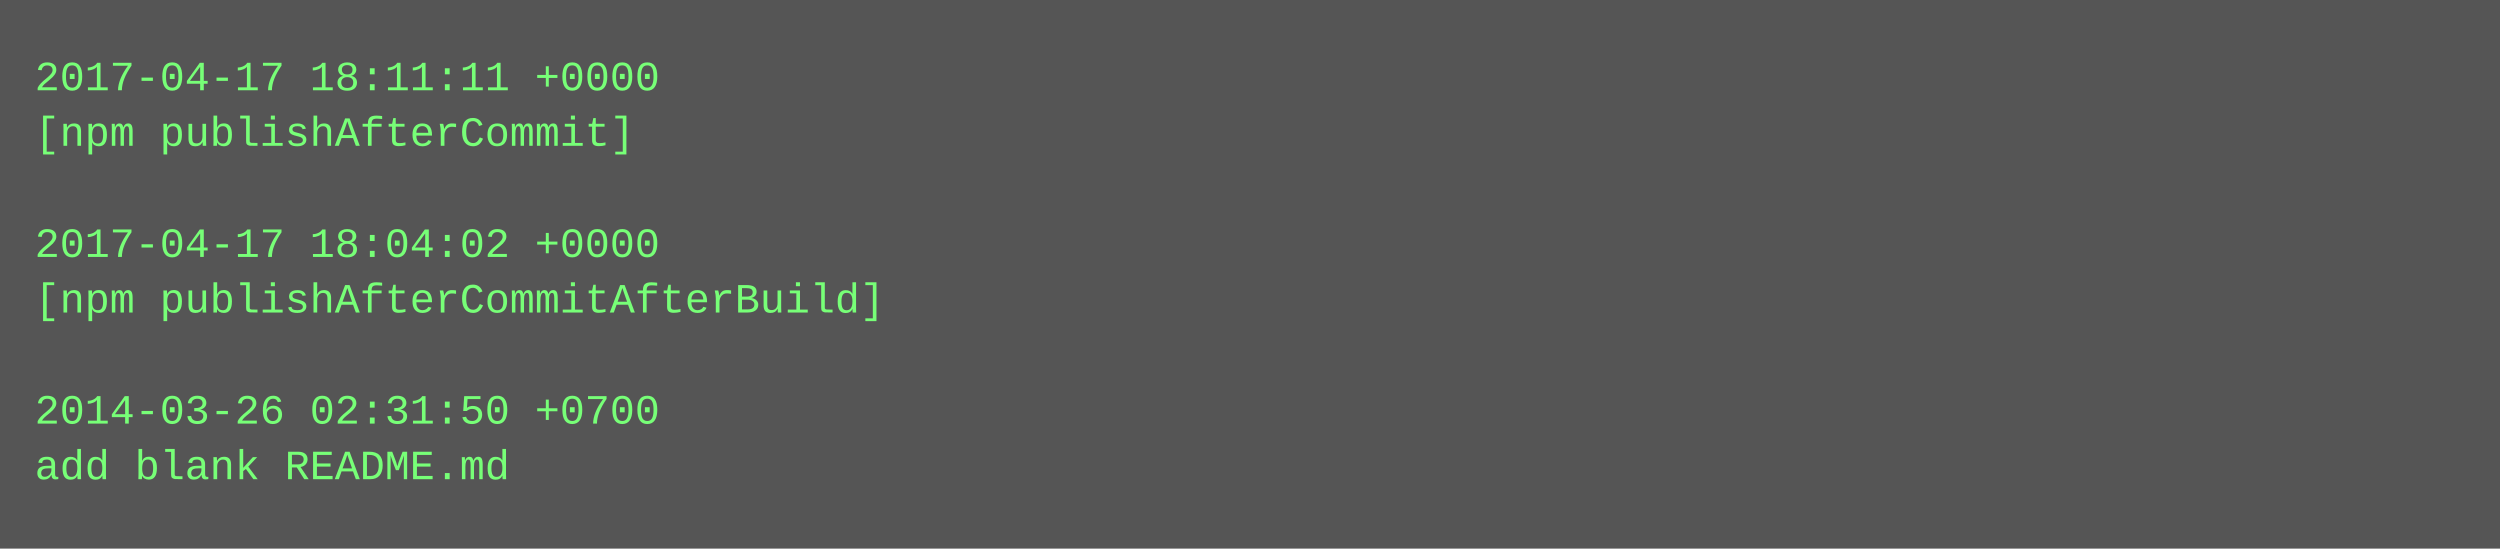
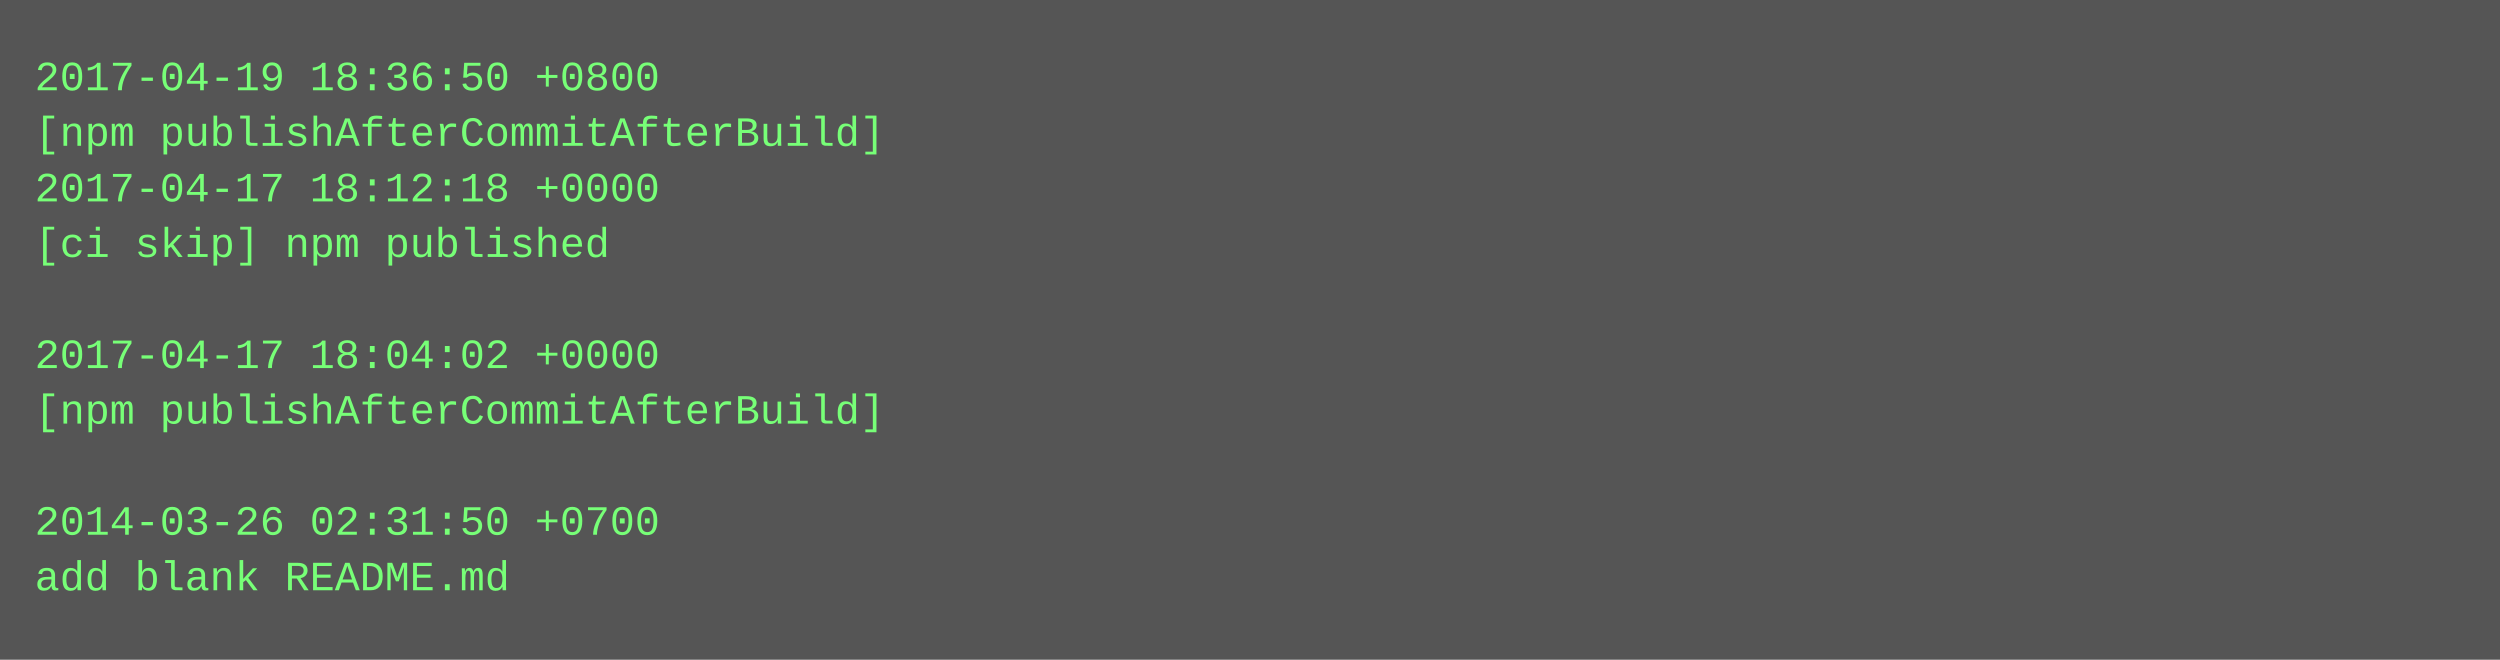
- <svg xmlns="http://www.w3.org/2000/svg" height="158" width="720">
-   <rect height="158" fill="#555" width="720" />
+ <svg xmlns="http://www.w3.org/2000/svg" height="190" width="720">
+   <rect height="190" fill="#555" width="720" />
  <text fill="#7f7" font-family="Courier New" font-size="12" xml:space="preserve">
-     <tspan x="10" y="26">2017-04-17 18:11:11 +0000</tspan>
-     <tspan x="10" y="42">[npm publishAfterCommit]</tspan>
-     <tspan x="10" y="58" />
-     <tspan x="10" y="74">2017-04-17 18:04:02 +0000</tspan>
-     <tspan x="10" y="90">[npm publishAfterCommitAfterBuild]</tspan>
-     <tspan x="10" y="106" />
-     <tspan x="10" y="122">2014-03-26 02:31:50 +0700</tspan>
-     <tspan x="10" y="138">add blank README.md</tspan>
+     <tspan x="10" y="26">2017-04-19 18:36:50 +0800</tspan>
+     <tspan x="10" y="42">[npm publishAfterCommitAfterBuild]</tspan>
+     <tspan x="10" y="58">2017-04-17 18:12:18 +0000</tspan>
+     <tspan x="10" y="74">[ci skip] npm published</tspan>
+     <tspan x="10" y="90" />
+     <tspan x="10" y="106">2017-04-17 18:04:02 +0000</tspan>
+     <tspan x="10" y="122">[npm publishAfterCommitAfterBuild]</tspan>
+     <tspan x="10" y="138" />
+     <tspan x="10" y="154">2014-03-26 02:31:50 +0700</tspan>
+     <tspan x="10" y="170">add blank README.md</tspan>
  </text>
</svg>
